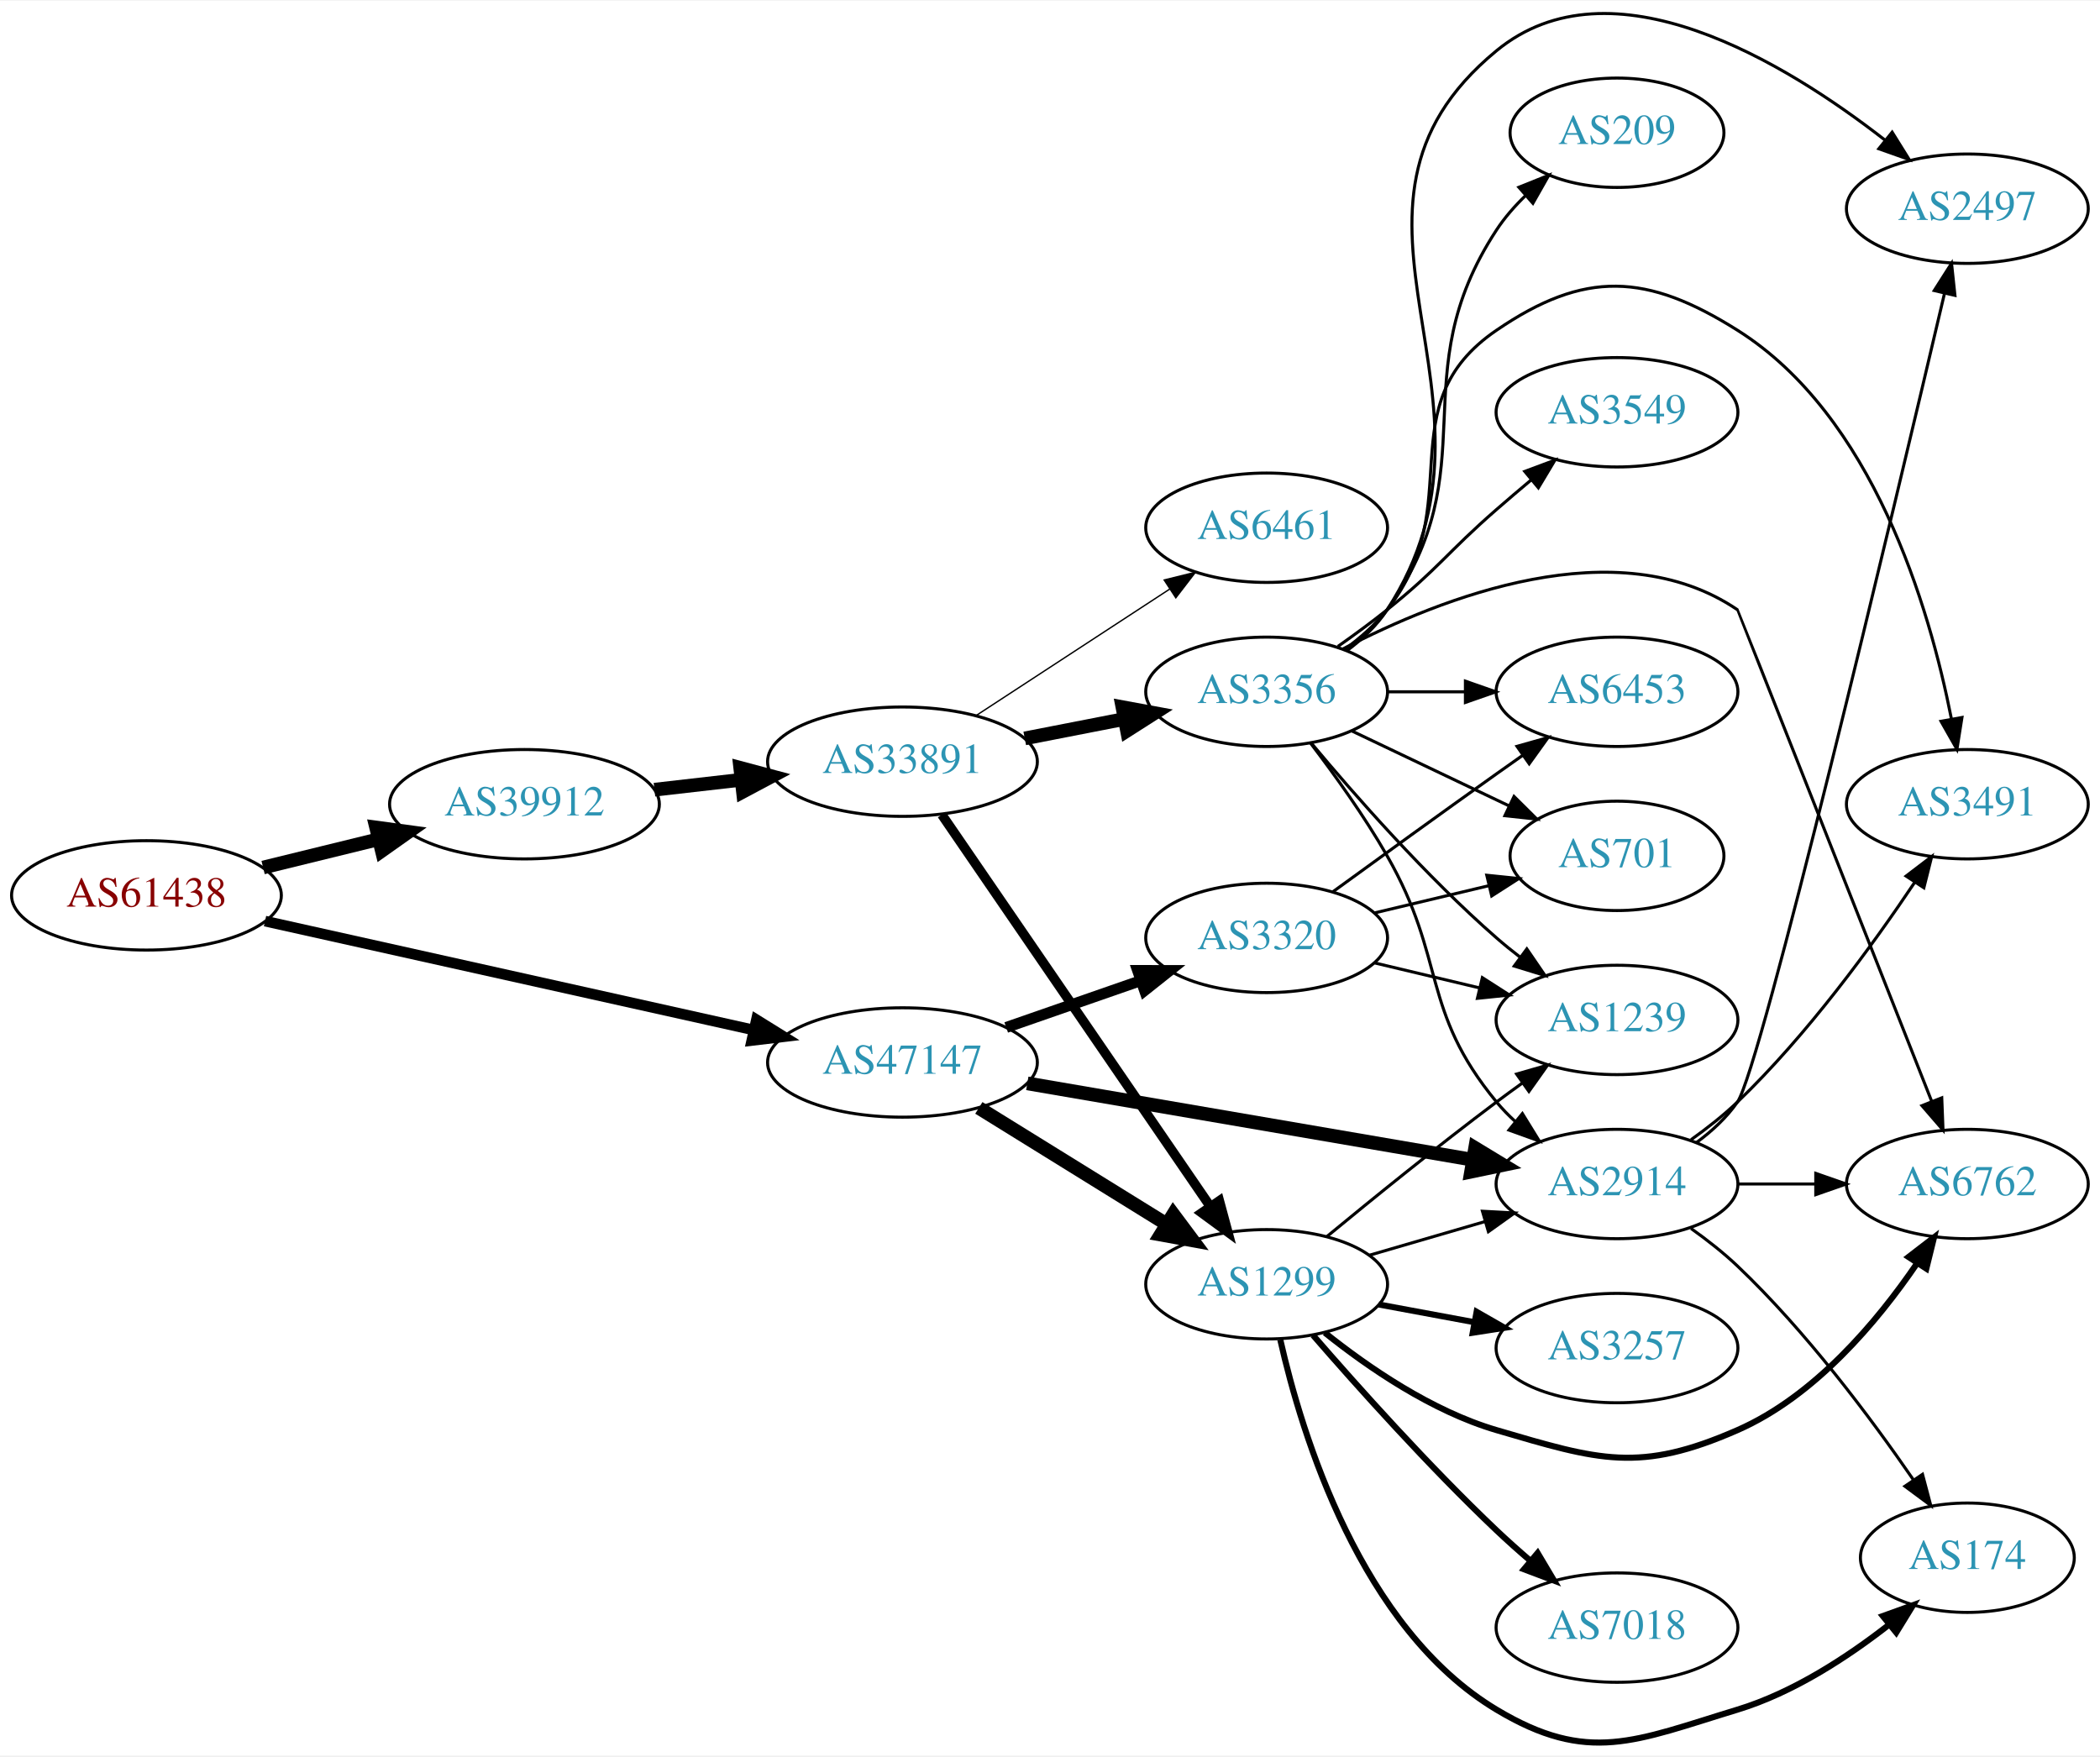
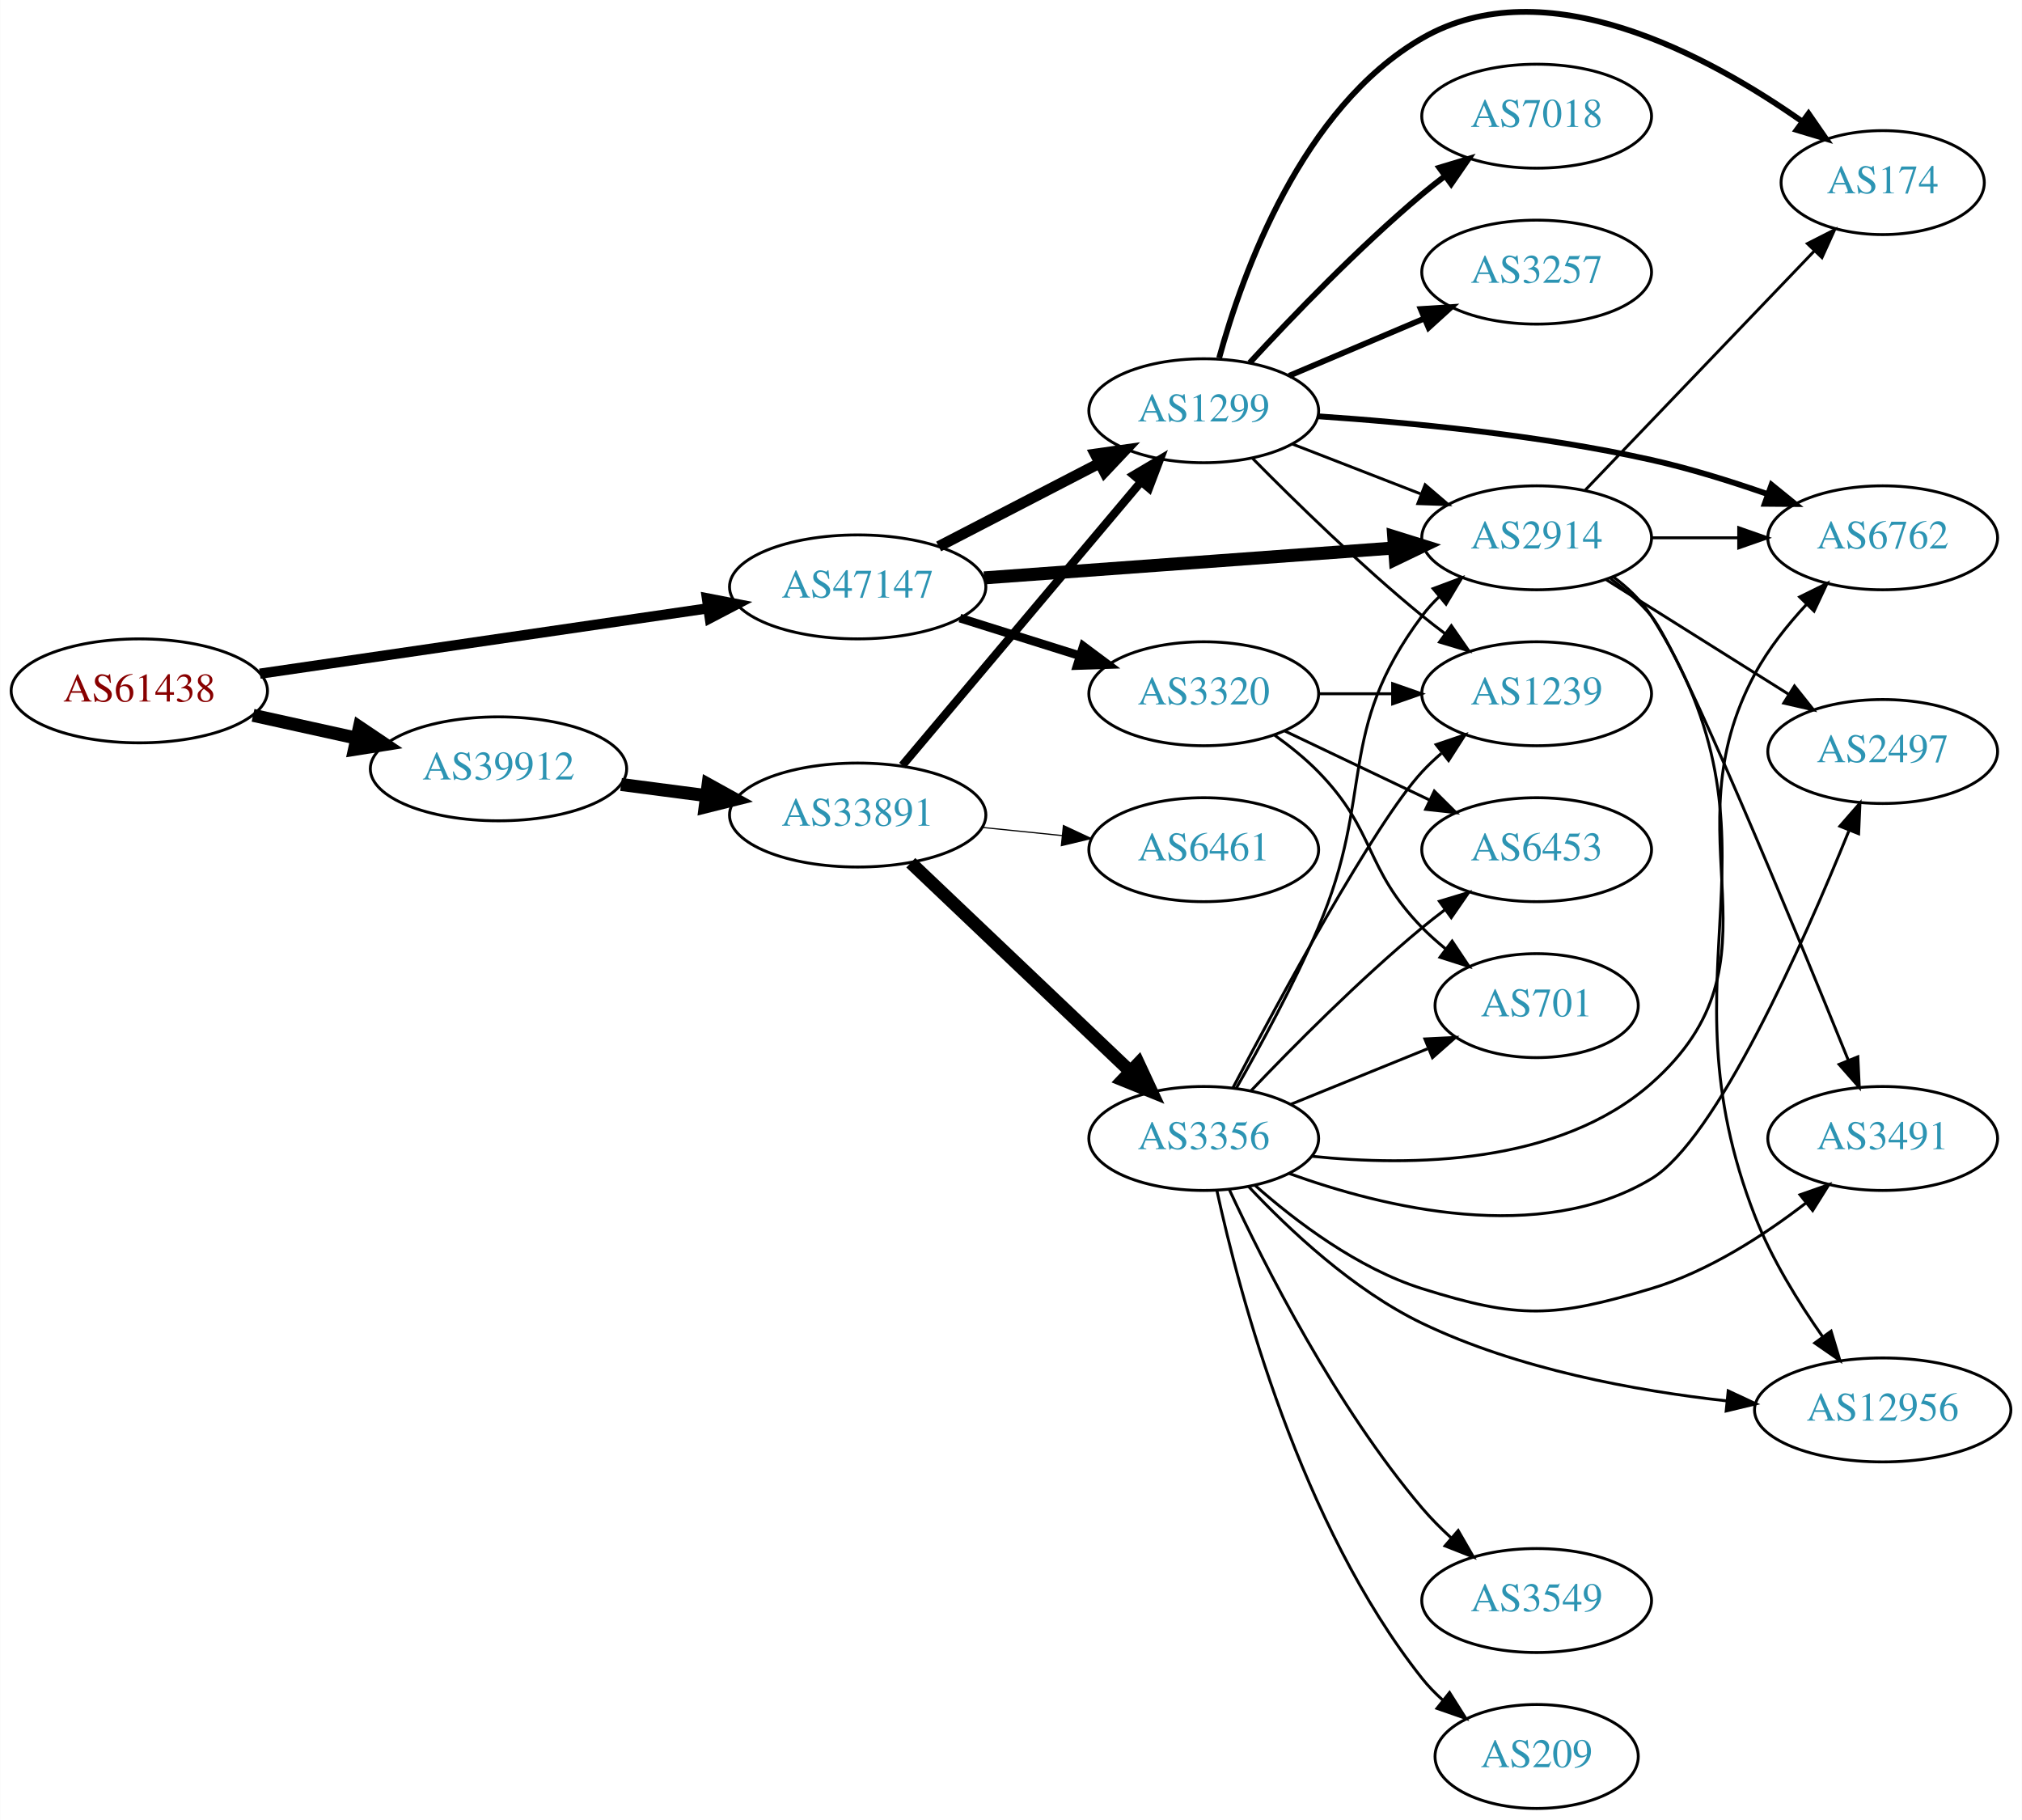
- <svg xmlns="http://www.w3.org/2000/svg" xmlns:xlink="http://www.w3.org/1999/xlink" width="691pt" height="578pt" viewBox="0.00 0.00 691.06 577.61">
-   <g id="graph0" class="graph" transform="scale(1 1) rotate(0) translate(4 573.607)">
-     <polygon fill="white" stroke="none" points="-4,4 -4,-573.607 687.055,-573.607 687.055,4 -4,4" />
+ <svg xmlns="http://www.w3.org/2000/svg" xmlns:xlink="http://www.w3.org/1999/xlink" width="700pt" height="630pt" viewBox="0.00 0.00 700.15 630.23">
+   <g id="graph0" class="graph" transform="scale(1 1) rotate(0) translate(4 626.232)">
+     <polygon fill="white" stroke="none" points="-4,4 -4,-626.232 696.155,-626.232 696.155,4 -4,4" />
    <g id="node1" class="node">
      <g id="a_node1">
        <a xlink:href="/asn/61438" xlink:title="AS61438 ~ ip-it consult GmbH [AT]">
-           <ellipse fill="#ffffff" stroke="black" cx="44.196" cy="-279.136" rx="44.393" ry="18" />
-           <text text-anchor="middle" x="44.196" y="-275.436" font-family="Times,serif" font-size="14.00" fill="#880000">AS61438</text>
+           <ellipse fill="#ffffff" stroke="black" cx="44.196" cy="-387" rx="44.393" ry="18" />
+           <text text-anchor="middle" x="44.196" y="-383.3" font-family="Times,serif" font-size="14.00" fill="#880000">AS61438</text>
        </a>
      </g>
    </g>
    <g id="node2" class="node">
      <g id="a_node2">
        <a xlink:href="/asn/39912" xlink:title="AS39912 ~ oja.at GmbH [AT]">
-           <ellipse fill="#ffffff" stroke="black" cx="168.588" cy="-309.136" rx="44.393" ry="18" />
-           <text text-anchor="middle" x="168.588" y="-305.436" font-family="Times,serif" font-size="14.00" fill="#2c94b3">AS39912</text>
+           <ellipse fill="#ffffff" stroke="black" cx="168.588" cy="-360" rx="44.393" ry="18" />
+           <text text-anchor="middle" x="168.588" y="-356.3" font-family="Times,serif" font-size="14.00" fill="#2c94b3">AS39912</text>
        </a>
      </g>
    </g>
    <g id="edge1" class="edge">
-       <path fill="none" stroke="black" stroke-width="4.5" d="M82.583,-288.3C94.564,-291.237 107.989,-294.527 120.568,-297.611" />
-       <polygon fill="black" stroke="black" stroke-width="4.5" points="119.781,-301.472 130.43,-300.028 121.655,-293.823 119.781,-301.472" />
+       <path fill="none" stroke="black" stroke-width="4.5" d="M83.586,-378.531C94.978,-376.018 107.6,-373.233 119.525,-370.603" />
+       <polygon fill="black" stroke="black" stroke-width="4.5" points="120.418,-374.438 129.335,-368.439 118.721,-366.748 120.418,-374.438" />
    </g>
    <g id="node3" class="node">
      <g id="a_node3">
        <a xlink:href="/asn/47147" xlink:title="AS47147 ~ ANEXIA Internetdienstleistungs GmbH [AT]">
-           <ellipse fill="#ffffff" stroke="black" cx="292.98" cy="-224.136" rx="44.393" ry="18" />
-           <text text-anchor="middle" x="292.98" y="-220.436" font-family="Times,serif" font-size="14.00" fill="#2c94b3">AS47147</text>
+           <ellipse fill="#ffffff" stroke="black" cx="292.98" cy="-423" rx="44.393" ry="18" />
+           <text text-anchor="middle" x="292.98" y="-419.3" font-family="Times,serif" font-size="14.00" fill="#2c94b3">AS47147</text>
        </a>
      </g>
    </g>
    <g id="edge2" class="edge">
-       <path fill="none" stroke="black" stroke-width="3.5" d="M83.215,-270.663C126.42,-261.034 197.016,-245.301 243.981,-234.834" />
-       <polygon fill="black" stroke="black" stroke-width="3.5" points="244.919,-238.211 253.918,-232.619 243.396,-231.378 244.919,-238.211" />
+       <path fill="none" stroke="black" stroke-width="3.553" d="M85.948,-392.945C128.458,-399.146 195.187,-408.88 241.122,-415.581" />
+       <polygon fill="black" stroke="black" stroke-width="3.553" points="240.768,-419.066 251.168,-417.047 241.778,-412.14 240.768,-419.066" />
    </g>
    <g id="node4" class="node">
      <g id="a_node4">
        <a xlink:href="/asn/33891" xlink:title="AS33891 ~ CORE-BACKBONE GMBH GLOBAL NETWORK [DE]">
-           <ellipse fill="#ffffff" stroke="black" cx="292.98" cy="-323.136" rx="44.393" ry="18" />
-           <text text-anchor="middle" x="292.98" y="-319.436" font-family="Times,serif" font-size="14.00" fill="#2c94b3">AS33891</text>
+           <ellipse fill="#ffffff" stroke="black" cx="292.98" cy="-344" rx="44.393" ry="18" />
+           <text text-anchor="middle" x="292.98" y="-340.3" font-family="Times,serif" font-size="14.00" fill="#2c94b3">AS33891</text>
        </a>
      </g>
    </g>
    <g id="edge3" class="edge">
-       <path fill="none" stroke="black" stroke-width="4.5" d="M211.366,-313.915C220.52,-314.962 230.321,-316.083 239.824,-317.17" />
-       <polygon fill="black" stroke="black" stroke-width="4.5" points="239.592,-321.107 249.975,-318.331 240.487,-313.283 239.592,-321.107" />
+       <path fill="none" stroke="black" stroke-width="4.5" d="M211.025,-354.583C220.495,-353.345 230.673,-352.015 240.507,-350.729" />
+       <polygon fill="black" stroke="black" stroke-width="4.5" points="241.181,-354.612 250.587,-349.411 240.161,-346.803 241.181,-354.612" />
    </g>
    <g id="node6" class="node">
      <g id="a_node6">
        <a xlink:href="/asn/1299" xlink:title="AS1299 ~ Telia Carrier [EU]">
-           <ellipse fill="#ffffff" stroke="black" cx="412.823" cy="-151.136" rx="39.794" ry="18" />
-           <text text-anchor="middle" x="412.823" y="-147.436" font-family="Times,serif" font-size="14.00" fill="#2c94b3">AS1299</text>
+           <ellipse fill="#ffffff" stroke="black" cx="412.823" cy="-484" rx="39.794" ry="18" />
+           <text text-anchor="middle" x="412.823" y="-480.3" font-family="Times,serif" font-size="14.00" fill="#2c94b3">AS1299</text>
        </a>
      </g>
    </g>
    <g id="edge23" class="edge">
-       <path fill="none" stroke="black" stroke-width="4.5" d="M318.112,-209.187C335.98,-198.118 360.499,-182.93 379.975,-170.865" />
-       <polygon fill="black" stroke="black" stroke-width="4.5" points="382.099,-174.181 388.527,-165.567 377.952,-167.486 382.099,-174.181" />
-     </g>
-     <g id="node8" class="node">
-       <g id="a_node8">
+       <path fill="none" stroke="black" stroke-width="3.75" d="M321.016,-436.995C337.565,-445.561 358.917,-456.614 376.758,-465.849" />
+       <polygon fill="black" stroke="black" stroke-width="3.75" points="375.234,-469.001 385.724,-470.49 378.452,-462.785 375.234,-469.001" />
+     </g>
+     <g id="node9" class="node">
+       <g id="a_node9">
        <a xlink:href="/asn/2914" xlink:title="AS2914 ~ NTT America, Inc. [US]">
-           <ellipse fill="#ffffff" stroke="black" cx="528.116" cy="-184.136" rx="39.794" ry="18" />
-           <text text-anchor="middle" x="528.116" y="-180.436" font-family="Times,serif" font-size="14.00" fill="#2c94b3">AS2914</text>
-         </a>
-       </g>
-     </g>
-     <g id="edge22" class="edge">
-       <path fill="none" stroke="black" stroke-width="4.5" d="M334.058,-217.26C374.796,-210.27 437.849,-199.452 480.725,-192.096" />
-       <polygon fill="black" stroke="black" stroke-width="4.5" points="481.436,-195.969 490.626,-190.397 480.105,-188.207 481.436,-195.969" />
-     </g>
-     <g id="node20" class="node">
-       <g id="a_node20">
+           <ellipse fill="#ffffff" stroke="black" cx="528.116" cy="-440" rx="39.794" ry="18" />
+           <text text-anchor="middle" x="528.116" y="-436.3" font-family="Times,serif" font-size="14.00" fill="#2c94b3">AS2914</text>
+         </a>
+       </g>
+     </g>
+     <g id="edge24" class="edge">
+       <path fill="none" stroke="black" stroke-width="4.5" d="M336.741,-426.118C376.853,-429.043 436.772,-433.412 478.642,-436.465" />
+       <polygon fill="black" stroke="black" stroke-width="4.5" points="478.615,-440.411 488.875,-437.212 479.188,-432.557 478.615,-440.411" />
+     </g>
+     <g id="node21" class="node">
+       <g id="a_node21">
        <a xlink:href="/asn/3320" xlink:title="AS3320 ~ DTAG [DE]">
-           <ellipse fill="#ffffff" stroke="black" cx="412.823" cy="-265.136" rx="39.794" ry="18" />
-           <text text-anchor="middle" x="412.823" y="-261.436" font-family="Times,serif" font-size="14.00" fill="#2c94b3">AS3320</text>
-         </a>
-       </g>
-     </g>
-     <g id="edge24" class="edge">
-       <path fill="none" stroke="black" stroke-width="3.6" d="M327.12,-235.666C340.837,-240.439 356.877,-246.019 371.286,-251.032" />
-       <polygon fill="black" stroke="black" stroke-width="3.6" points="370.358,-254.415 380.953,-254.396 372.658,-247.804 370.358,-254.415" />
+           <ellipse fill="#ffffff" stroke="black" cx="412.823" cy="-386" rx="39.794" ry="18" />
+           <text text-anchor="middle" x="412.823" y="-382.3" font-family="Times,serif" font-size="14.00" fill="#2c94b3">AS3320</text>
+         </a>
+       </g>
+     </g>
+     <g id="edge25" class="edge">
+       <path fill="none" stroke="black" stroke-width="3" d="M328.382,-412.199C341.393,-408.114 356.345,-403.419 369.965,-399.142" />
+       <polygon fill="black" stroke="black" stroke-width="3" points="371.109,-402.452 379.601,-396.117 369.012,-395.773 371.109,-402.452" />
    </g>
    <g id="node5" class="node">
      <g id="a_node5">
        <a xlink:href="/asn/3356" xlink:title="AS3356 ~ Level 3 Parent, LLC [US]">
-           <ellipse fill="#ffffff" stroke="black" cx="412.823" cy="-346.136" rx="39.794" ry="18" />
-           <text text-anchor="middle" x="412.823" y="-342.436" font-family="Times,serif" font-size="14.00" fill="#2c94b3">AS3356</text>
+           <ellipse fill="#ffffff" stroke="black" cx="412.823" cy="-232" rx="39.794" ry="18" />
+           <text text-anchor="middle" x="412.823" y="-228.3" font-family="Times,serif" font-size="14.00" fill="#2c94b3">AS3356</text>
        </a>
      </g>
    </g>
    <g id="edge4" class="edge">
-       <path fill="none" stroke="black" stroke-width="4.5" d="M333.22,-330.795C343.672,-332.835 355.058,-335.057 365.836,-337.161" />
-       <polygon fill="black" stroke="black" stroke-width="4.5" points="365.365,-341.08 375.934,-339.131 366.873,-333.351 365.365,-341.08" />
+       <path fill="none" stroke="black" stroke-width="4.5" d="M311.368,-327.474C331.501,-308.34 364.795,-276.696 387.491,-255.126" />
+       <polygon fill="black" stroke="black" stroke-width="4.5" points="390.211,-257.973 394.747,-248.23 384.786,-252.265 390.211,-257.973" />
    </g>
    <g id="edge5" class="edge">
-       <path fill="none" stroke="black" stroke-width="3.15" d="M305.928,-305.697C326.804,-275.228 370.003,-212.175 394.28,-176.742" />
-       <polygon fill="black" stroke="black" stroke-width="3.15" points="397.254,-178.593 400.019,-168.365 391.479,-174.637 397.254,-178.593" />
+       <path fill="none" stroke="black" stroke-width="2.864" d="M308.43,-361.167C329.127,-385.755 367.327,-431.137 391.051,-459.323" />
+       <polygon fill="black" stroke="black" stroke-width="2.864" points="388.506,-461.733 397.623,-467.13 393.861,-457.226 388.506,-461.733" />
    </g>
    <g id="node7" class="node">
      <g id="a_node7">
        <a xlink:href="/asn/6461" xlink:title="AS6461 ~ Zayo Bandwidth [US]">
-           <ellipse fill="#ffffff" stroke="black" cx="412.823" cy="-400.136" rx="39.794" ry="18" />
-           <text text-anchor="middle" x="412.823" y="-396.436" font-family="Times,serif" font-size="14.00" fill="#2c94b3">AS6461</text>
+           <ellipse fill="#ffffff" stroke="black" cx="412.823" cy="-332" rx="39.794" ry="18" />
+           <text text-anchor="middle" x="412.823" y="-328.3" font-family="Times,serif" font-size="14.00" fill="#2c94b3">AS6461</text>
        </a>
      </g>
    </g>
    <g id="edge6" class="edge">
-       <path fill="none" stroke="black" stroke-width="0.45" d="M317.262,-338.349C335.492,-350.261 361.013,-366.936 380.948,-379.962" />
-       <polygon fill="black" stroke="black" stroke-width="0.45" points="379.103,-382.937 389.389,-385.477 382.932,-377.077 379.103,-382.937" />
+       <path fill="none" stroke="black" stroke-width="0.409" d="M336.191,-339.702C345.116,-338.793 354.599,-337.827 363.723,-336.898" />
+       <polygon fill="black" stroke="black" stroke-width="0.409" points="364.229,-340.365 373.823,-335.87 363.52,-333.401 364.229,-340.365" />
+     </g>
+     <g id="edge15" class="edge">
+       <path fill="none" stroke="black" d="M424.028,-249.303C432.351,-263.849 444.064,-285.356 452.469,-305 472.374,-351.517 458.198,-372.458 488.469,-413 490.214,-415.336 492.221,-417.545 494.385,-419.617" />
+       <polygon fill="black" stroke="black" points="492.262,-422.405 502.185,-426.118 496.744,-417.027 492.262,-422.405" />
+     </g>
+     <g id="node11" class="node">
+       <g id="a_node11">
+         <a xlink:href="/asn/1239" xlink:title="AS1239 ~ Sprint [US]">
+           <ellipse fill="#ffffff" stroke="black" cx="528.116" cy="-386" rx="39.794" ry="18" />
+           <text text-anchor="middle" x="528.116" y="-382.3" font-family="Times,serif" font-size="14.00" fill="#2c94b3">AS1239</text>
+         </a>
+       </g>
+     </g>
+     <g id="edge22" class="edge">
+       <path fill="none" stroke="black" d="M422.86,-249.414C438.847,-279.844 471.976,-341.159 488.469,-359 490.501,-361.197 492.74,-363.318 495.087,-365.339" />
+       <polygon fill="black" stroke="black" points="493.3,-368.384 503.332,-371.791 497.614,-362.872 493.3,-368.384" />
+     </g>
+     <g id="node13" class="node">
+       <g id="a_node13">
+         <a xlink:href="/asn/6762" xlink:title="AS6762 ~ TELECOM ITALIA SPARKLE S.p.A. [IT]">
+           <ellipse fill="#ffffff" stroke="black" cx="647.958" cy="-440" rx="39.794" ry="18" />
+           <text text-anchor="middle" x="647.958" y="-436.3" font-family="Times,serif" font-size="14.00" fill="#2c94b3">AS6762</text>
+         </a>
+       </g>
+     </g>
+     <g id="edge16" class="edge">
+       <path fill="none" stroke="black" d="M450.199,-225.85C484.691,-222.218 535.85,-222.86 567.762,-251 616.597,-294.061 572.79,-335.731 603.762,-393 608.408,-401.591 614.974,-409.836 621.588,-416.956" />
+       <polygon fill="black" stroke="black" points="619.194,-419.514 628.695,-424.204 624.192,-414.613 619.194,-419.514" />
+     </g>
+     <g id="node14" class="node">
+       <g id="a_node14">
+         <a xlink:href="/asn/3549" xlink:title="AS3549 ~ Level 3 Parent, LLC [US]">
+           <ellipse fill="#ffffff" stroke="black" cx="528.116" cy="-72" rx="39.794" ry="18" />
+           <text text-anchor="middle" x="528.116" y="-68.3" font-family="Times,serif" font-size="14.00" fill="#2c94b3">AS3549</text>
+         </a>
+       </g>
+     </g>
+     <g id="edge13" class="edge">
+       <path fill="none" stroke="black" d="M421.733,-214.19C433.778,-188.246 458.512,-139.309 488.469,-104 491.467,-100.467 494.887,-97.021 498.425,-93.778" />
+       <polygon fill="black" stroke="black" points="500.946,-96.226 506.239,-87.048 496.378,-90.922 500.946,-96.226" />
+     </g>
+     <g id="node15" class="node">
+       <g id="a_node15">
+         <a xlink:href="/asn/209" xlink:title="AS209 ~ CenturyLink Communications, LLC [US]">
+           <ellipse fill="#ffffff" stroke="black" cx="528.116" cy="-18" rx="35.194" ry="18" />
+           <text text-anchor="middle" x="528.116" y="-14.3" font-family="Times,serif" font-size="14.00" fill="#2c94b3">AS209</text>
+         </a>
+       </g>
+     </g>
+     <g id="edge14" class="edge">
+       <path fill="none" stroke="black" d="M417.364,-214.033C425.084,-178.542 446.228,-98.275 488.469,-45 490.554,-42.37 492.963,-39.891 495.537,-37.58" />
+       <polygon fill="black" stroke="black" points="497.949,-40.135 503.604,-31.175 493.596,-34.653 497.949,-40.135" />
+     </g>
+     <g id="node16" class="node">
+       <g id="a_node16">
+         <a xlink:href="/asn/3491" xlink:title="AS3491 ~ PCCW Global, Inc. [US]">
+           <ellipse fill="#ffffff" stroke="black" cx="647.958" cy="-232" rx="39.794" ry="18" />
+           <text text-anchor="middle" x="647.958" y="-228.3" font-family="Times,serif" font-size="14.00" fill="#2c94b3">AS3491</text>
+         </a>
+       </g>
+     </g>
+     <g id="edge17" class="edge">
+       <path fill="none" stroke="black" d="M430.562,-215.783C444.703,-203.288 466.168,-187.002 488.469,-180 522.092,-169.443 533.998,-169.906 567.762,-180 587.391,-185.868 606.667,-198.336 621.287,-209.592" />
+       <polygon fill="black" stroke="black" points="619.329,-212.507 629.324,-216.02 623.701,-207.041 619.329,-212.507" />
+     </g>
+     <g id="node17" class="node">
+       <g id="a_node17">
+         <a xlink:href="/asn/12956" xlink:title="AS12956 ~ TELXIUS [ES]">
+           <ellipse fill="#ffffff" stroke="black" cx="647.958" cy="-138" rx="44.393" ry="18" />
+           <text text-anchor="middle" x="647.958" y="-134.3" font-family="Times,serif" font-size="14.00" fill="#2c94b3">AS12956</text>
+         </a>
+       </g>
+     </g>
+     <g id="edge18" class="edge">
+       <path fill="none" stroke="black" d="M428.375,-215.326C442.286,-200.504 464.62,-179.459 488.469,-168 521.495,-152.131 562.163,-144.647 594.033,-141.122" />
+       <polygon fill="black" stroke="black" points="594.453,-144.597 604.051,-140.111 593.75,-137.633 594.453,-144.597" />
+     </g>
+     <g id="node18" class="node">
+       <g id="a_node18">
+         <a xlink:href="/asn/701" xlink:title="AS701 ~ UUNET [US]">
+           <ellipse fill="#ffffff" stroke="black" cx="528.116" cy="-278" rx="35.194" ry="18" />
+           <text text-anchor="middle" x="528.116" y="-274.3" font-family="Times,serif" font-size="14.00" fill="#2c94b3">AS701</text>
+         </a>
+       </g>
+     </g>
+     <g id="edge19" class="edge">
+       <path fill="none" stroke="black" d="M442.999,-243.846C457.412,-249.698 474.956,-256.822 490.286,-263.046" />
+       <polygon fill="black" stroke="black" points="489.402,-266.465 499.984,-266.984 492.035,-259.979 489.402,-266.465" />
+     </g>
+     <g id="node19" class="node">
+       <g id="a_node19">
+         <a xlink:href="/asn/2497" xlink:title="AS2497 ~ Internet Initiative Japan Inc. [JP]">
+           <ellipse fill="#ffffff" stroke="black" cx="647.958" cy="-366" rx="39.794" ry="18" />
+           <text text-anchor="middle" x="647.958" y="-362.3" font-family="Times,serif" font-size="14.00" fill="#2c94b3">AS2497</text>
+         </a>
+       </g>
+     </g>
+     <g id="edge20" class="edge">
+       <path fill="none" stroke="black" d="M442.47,-219.855C475.199,-208.022 529.202,-194.9 567.762,-218 590.309,-231.507 620.402,-299.459 636.212,-338.424" />
+       <polygon fill="black" stroke="black" points="633.127,-340.134 640.093,-348.116 639.625,-337.532 633.127,-340.134" />
+     </g>
+     <g id="node20" class="node">
+       <g id="a_node20">
+         <a xlink:href="/asn/6453" xlink:title="AS6453 ~ TATA COMMUNICATIONS (AMERICA) INC [US]">
+           <ellipse fill="#ffffff" stroke="black" cx="528.116" cy="-332" rx="39.794" ry="18" />
+           <text text-anchor="middle" x="528.116" y="-328.3" font-family="Times,serif" font-size="14.00" fill="#2c94b3">AS6453</text>
+         </a>
+       </g>
+     </g>
+     <g id="edge21" class="edge">
+       <path fill="none" stroke="black" d="M429.128,-248.455C443.741,-263.796 466.697,-286.956 488.469,-305 490.99,-307.089 493.667,-309.184 496.389,-311.233" />
+       <polygon fill="black" stroke="black" points="494.434,-314.139 504.581,-317.187 498.549,-308.477 494.434,-314.139" />
+     </g>
+     <g id="node8" class="node">
+       <g id="a_node8">
+         <a xlink:href="/asn/7018" xlink:title="AS7018 ~ AT&amp;T Services, Inc. [US]">
+           <ellipse fill="#ffffff" stroke="black" cx="528.116" cy="-586" rx="39.794" ry="18" />
+           <text text-anchor="middle" x="528.116" y="-582.3" font-family="Times,serif" font-size="14.00" fill="#2c94b3">AS7018</text>
+         </a>
+       </g>
    </g>
    <g id="edge7" class="edge">
-       <path fill="none" stroke="black" d="M427.284,-329.223C435.177,-318.866 445.027,-305.145 452.469,-292.136 472.034,-257.942 463.405,-241.53 488.469,-211.136 490.325,-208.887 492.412,-206.74 494.631,-204.712" />
-       <polygon fill="black" stroke="black" points="496.979,-207.314 502.535,-198.292 492.566,-201.88 496.979,-207.314" />
-     </g>
-     <g id="node9" class="node">
-       <g id="a_node9">
-         <a xlink:href="/asn/701" xlink:title="AS701 ~ UUNET [US]">
-           <ellipse fill="#ffffff" stroke="black" cx="528.116" cy="-292.136" rx="35.194" ry="18" />
-           <text text-anchor="middle" x="528.116" y="-288.436" font-family="Times,serif" font-size="14.00" fill="#2c94b3">AS701</text>
-         </a>
-       </g>
+       <path fill="none" stroke="black" stroke-width="2" d="M428.772,-500.65C443.315,-516.441 466.387,-540.446 488.469,-559 490.976,-561.106 493.643,-563.213 496.359,-565.27" />
+       <polygon fill="black" stroke="black" stroke-width="2" points="494.399,-568.172 504.541,-571.235 498.522,-562.516 494.399,-568.172" />
    </g>
    <g id="edge8" class="edge">
-       <path fill="none" stroke="black" d="M440.959,-333.202C456.391,-325.846 475.877,-316.559 492.412,-308.678" />
-       <polygon fill="black" stroke="black" points="494.232,-311.687 501.754,-304.225 491.221,-305.368 494.232,-311.687" />
+       <path fill="none" stroke="black" d="M443.589,-472.44C457.119,-467.185 473.313,-460.896 487.824,-455.26" />
+       <polygon fill="black" stroke="black" points="489.494,-458.366 497.548,-451.483 486.96,-451.841 489.494,-458.366" />
    </g>
    <g id="node10" class="node">
      <g id="a_node10">
-         <a xlink:href="/asn/1239" xlink:title="AS1239 ~ Sprint [US]">
-           <ellipse fill="#ffffff" stroke="black" cx="528.116" cy="-238.136" rx="39.794" ry="18" />
-           <text text-anchor="middle" x="528.116" y="-234.436" font-family="Times,serif" font-size="14.00" fill="#2c94b3">AS1239</text>
+         <a xlink:href="/asn/3257" xlink:title="AS3257 ~ GTT [DE]">
+           <ellipse fill="#ffffff" stroke="black" cx="528.116" cy="-532" rx="39.794" ry="18" />
+           <text text-anchor="middle" x="528.116" y="-528.3" font-family="Times,serif" font-size="14.00" fill="#2c94b3">AS3257</text>
        </a>
      </g>
    </g>
    <g id="edge9" class="edge">
-       <path fill="none" stroke="black" d="M427.453,-329.319C441.736,-312.207 465.282,-285.391 488.469,-265.136 490.935,-262.982 493.574,-260.842 496.271,-258.765" />
-       <polygon fill="black" stroke="black" points="498.444,-261.511 504.425,-252.766 494.296,-255.872 498.444,-261.511" />
-     </g>
-     <g id="node11" class="node">
-       <g id="a_node11">
-         <a xlink:href="/asn/6762" xlink:title="AS6762 ~ TELECOM ITALIA SPARKLE S.p.A. [IT]">
-           <ellipse fill="#ffffff" stroke="black" cx="643.409" cy="-184.136" rx="39.794" ry="18" />
-           <text text-anchor="middle" x="643.409" y="-180.436" font-family="Times,serif" font-size="14.00" fill="#2c94b3">AS6762</text>
-         </a>
-       </g>
+       <path fill="none" stroke="black" stroke-width="2" d="M442.412,-496.112C456.634,-502.138 474.014,-509.502 489.32,-515.987" />
+       <polygon fill="black" stroke="black" stroke-width="2" points="487.963,-519.213 498.536,-519.891 490.694,-512.768 487.963,-519.213" />
    </g>
    <g id="edge10" class="edge">
-       <path fill="none" stroke="black" d="M437.959,-360.267C470.323,-377.161 528.276,-399.995 567.762,-373.136 567.873,-373.061 611.098,-263.511 631.713,-211.253" />
-       <polygon fill="black" stroke="black" points="634.985,-212.495 635.399,-201.908 628.474,-209.926 634.985,-212.495" />
+       <path fill="none" stroke="black" d="M429.773,-467.468C444.46,-452.581 467.141,-430.428 488.469,-413 491.005,-410.928 493.691,-408.845 496.42,-406.804" />
+       <polygon fill="black" stroke="black" points="498.577,-409.564 504.622,-400.863 494.47,-403.894 498.577,-409.564" />
    </g>
    <g id="node12" class="node">
      <g id="a_node12">
-         <a xlink:href="/asn/209" xlink:title="AS209 ~ CenturyLink Communications, LLC [US]">
-           <ellipse fill="#ffffff" stroke="black" cx="528.116" cy="-530.136" rx="35.194" ry="18" />
-           <text text-anchor="middle" x="528.116" y="-526.436" font-family="Times,serif" font-size="14.00" fill="#2c94b3">AS209</text>
+         <a xlink:href="/asn/174" xlink:title="AS174 ~ Cogent Communications [US]">
+           <ellipse fill="#ffffff" stroke="black" cx="647.958" cy="-563" rx="35.194" ry="18" />
+           <text text-anchor="middle" x="647.958" y="-559.3" font-family="Times,serif" font-size="14.00" fill="#2c94b3">AS174</text>
        </a>
      </g>
    </g>
    <g id="edge11" class="edge">
-       <path fill="none" stroke="black" d="M438.908,-359.905C443.976,-363.641 448.852,-368.076 452.469,-373.136 486.094,-420.166 456.795,-449.771 488.469,-498.136 491.133,-502.203 494.472,-506.018 498.066,-509.497" />
-       <polygon fill="black" stroke="black" points="495.832,-512.193 505.664,-516.14 500.439,-506.923 495.832,-512.193" />
-     </g>
-     <g id="node13" class="node">
-       <g id="a_node13">
-         <a xlink:href="/asn/3491" xlink:title="AS3491 ~ PCCW Global, Inc. [US]">
-           <ellipse fill="#ffffff" stroke="black" cx="643.409" cy="-309.136" rx="39.794" ry="18" />
-           <text text-anchor="middle" x="643.409" y="-305.436" font-family="Times,serif" font-size="14.00" fill="#2c94b3">AS3491</text>
-         </a>
-       </g>
+       <path fill="none" stroke="black" stroke-width="2" d="M418.163,-502.268C426.264,-531.753 446.778,-588.957 488.469,-613 531.144,-637.611 587.396,-607.151 620.131,-584.132" />
+       <polygon fill="black" stroke="black" stroke-width="2" points="622.284,-586.894 628.317,-578.184 618.169,-581.231 622.284,-586.894" />
    </g>
    <g id="edge12" class="edge">
-       <path fill="none" stroke="black" d="M438.566,-360.162C443.652,-363.884 448.621,-368.249 452.469,-373.136 479.632,-407.634 452.204,-440.384 488.469,-465.136 517.577,-485.003 537.946,-483.923 567.762,-465.136 612.384,-437.021 630.915,-374.039 638.152,-337.278" />
-       <polygon fill="black" stroke="black" points="641.636,-337.681 639.979,-327.217 634.749,-336.43 641.636,-337.681" />
-     </g>
-     <g id="node14" class="node">
-       <g id="a_node14">
-         <a xlink:href="/asn/6453" xlink:title="AS6453 ~ TATA COMMUNICATIONS (AMERICA) INC [US]">
-           <ellipse fill="#ffffff" stroke="black" cx="528.116" cy="-346.136" rx="39.794" ry="18" />
-           <text text-anchor="middle" x="528.116" y="-342.436" font-family="Times,serif" font-size="14.00" fill="#2c94b3">AS6453</text>
-         </a>
-       </g>
-     </g>
-     <g id="edge13" class="edge">
-       <path fill="none" stroke="black" d="M452.495,-346.136C460.698,-346.136 469.462,-346.136 477.994,-346.136" />
-       <polygon fill="black" stroke="black" points="478.233,-349.636 488.233,-346.136 478.233,-342.636 478.233,-349.636" />
-     </g>
-     <g id="node15" class="node">
-       <g id="a_node15">
-         <a xlink:href="/asn/3549" xlink:title="AS3549 ~ Level 3 Parent, LLC [US]">
-           <ellipse fill="#ffffff" stroke="black" cx="528.116" cy="-438.136" rx="39.794" ry="18" />
-           <text text-anchor="middle" x="528.116" y="-434.436" font-family="Times,serif" font-size="14.00" fill="#2c94b3">AS3549</text>
-         </a>
-       </g>
-     </g>
-     <g id="edge14" class="edge">
-       <path fill="none" stroke="black" d="M436.263,-361.066C441.671,-364.867 447.361,-369.04 452.469,-373.136 469.403,-386.715 472.105,-391.877 488.469,-406.136 492.135,-409.33 496.039,-412.652 499.904,-415.895" />
-       <polygon fill="black" stroke="black" points="497.765,-418.669 507.691,-422.374 502.242,-413.288 497.765,-418.669" />
-     </g>
-     <g id="node16" class="node">
-       <g id="a_node16">
-         <a xlink:href="/asn/2497" xlink:title="AS2497 ~ Internet Initiative Japan Inc. [JP]">
-           <ellipse fill="#ffffff" stroke="black" cx="643.409" cy="-505.136" rx="39.794" ry="18" />
-           <text text-anchor="middle" x="643.409" y="-501.436" font-family="Times,serif" font-size="14.00" fill="#2c94b3">AS2497</text>
-         </a>
-       </g>
-     </g>
-     <g id="edge15" class="edge">
-       <path fill="none" stroke="black" d="M439.24,-359.678C444.291,-363.426 449.076,-367.923 452.469,-373.136 497.933,-442.969 424.139,-504.172 488.469,-557.136 526.213,-588.211 583.407,-553.377 616.416,-527.633" />
-       <polygon fill="black" stroke="black" points="618.658,-530.321 624.261,-521.329 614.273,-524.865 618.658,-530.321" />
-     </g>
-     <g id="edge17" class="edge">
-       <path fill="none" stroke="black" d="M446.592,-160.681C458.452,-164.136 472.022,-168.088 484.599,-171.752" />
-       <polygon fill="black" stroke="black" points="483.841,-175.176 494.421,-174.613 485.798,-168.456 483.841,-175.176" />
-     </g>
-     <g id="edge16" class="edge">
-       <path fill="none" stroke="black" d="M432.568,-166.783C447.5,-179.105 469.048,-196.572 488.469,-211.136 491.238,-213.212 494.146,-215.339 497.073,-217.443" />
-       <polygon fill="black" stroke="black" points="495.084,-220.324 505.266,-223.253 499.133,-214.614 495.084,-220.324" />
-     </g>
-     <g id="edge19" class="edge">
-       <path fill="none" stroke="black" stroke-width="2" d="M431.961,-135.204C446.224,-123.795 467.182,-109.39 488.469,-103.136 522.282,-93.203 535.486,-88.989 567.762,-103.136 593.164,-114.27 613.742,-138.786 626.81,-157.948" />
-       <polygon fill="black" stroke="black" stroke-width="2" points="624.044,-160.115 632.442,-166.575 629.906,-156.288 624.044,-160.115" />
-     </g>
-     <g id="node17" class="node">
-       <g id="a_node17">
-         <a xlink:href="/asn/7018" xlink:title="AS7018 ~ AT&amp;T Services, Inc. [US]">
-           <ellipse fill="#ffffff" stroke="black" cx="528.116" cy="-38.136" rx="39.794" ry="18" />
-           <text text-anchor="middle" x="528.116" y="-34.436" font-family="Times,serif" font-size="14.00" fill="#2c94b3">AS7018</text>
-         </a>
-       </g>
-     </g>
-     <g id="edge18" class="edge">
-       <path fill="none" stroke="black" stroke-width="2" d="M428.075,-134.39C442.66,-117.568 466.268,-91.191 488.469,-70.136 491.997,-66.791 495.824,-63.383 499.651,-60.099" />
-       <polygon fill="black" stroke="black" stroke-width="2" points="501.998,-62.699 507.412,-53.592 497.501,-57.334 501.998,-62.699" />
-     </g>
-     <g id="node18" class="node">
-       <g id="a_node18">
-         <a xlink:href="/asn/174" xlink:title="AS174 ~ Cogent Communications [US]">
-           <ellipse fill="#ffffff" stroke="black" cx="643.409" cy="-61.136" rx="35.194" ry="18" />
-           <text text-anchor="middle" x="643.409" y="-57.436" font-family="Times,serif" font-size="14.00" fill="#2c94b3">AS174</text>
-         </a>
-       </g>
-     </g>
-     <g id="edge20" class="edge">
-       <path fill="none" stroke="black" stroke-width="2" d="M417.313,-132.891C424.417,-101.466 443.83,-37.923 488.469,-11.136 518.688,6.997 534.044,-0.887 567.762,-11.136 586.053,-16.696 603.94,-28.393 617.617,-39.076" />
-       <polygon fill="black" stroke="black" stroke-width="2" points="615.589,-41.938 625.555,-45.533 620.006,-36.507 615.589,-41.938" />
-     </g>
-     <g id="node19" class="node">
-       <g id="a_node19">
-         <a xlink:href="/asn/3257" xlink:title="AS3257 ~ GTT [DE]">
-           <ellipse fill="#ffffff" stroke="black" cx="528.116" cy="-130.136" rx="39.794" ry="18" />
-           <text text-anchor="middle" x="528.116" y="-126.436" font-family="Times,serif" font-size="14.00" fill="#2c94b3">AS3257</text>
-         </a>
-       </g>
-     </g>
-     <g id="edge21" class="edge">
-       <path fill="none" stroke="black" stroke-width="2" d="M449.67,-144.492C459.691,-142.634 470.722,-140.589 481.238,-138.64" />
-       <polygon fill="black" stroke="black" stroke-width="2" points="481.919,-142.074 491.114,-136.81 480.643,-135.191 481.919,-142.074" />
+       <path fill="none" stroke="black" stroke-width="2" d="M452.479,-482.076C483.846,-479.956 529.052,-475.627 567.762,-467 581.076,-464.033 595.277,-459.61 607.925,-455.198" />
+       <polygon fill="black" stroke="black" stroke-width="2" points="609.46,-458.366 617.687,-451.691 607.093,-451.778 609.46,-458.366" />
+     </g>
+     <g id="edge29" class="edge">
+       <path fill="none" stroke="black" d="M545.009,-456.588C565.417,-477.89 600.967,-514.996 624.231,-539.278" />
+       <polygon fill="black" stroke="black" points="621.872,-541.875 631.318,-546.674 626.927,-537.032 621.872,-541.875" />
+     </g>
+     <g id="edge26" class="edge">
+       <path fill="none" stroke="black" d="M568.029,-440C577.582,-440 587.932,-440 597.894,-440" />
+       <polygon fill="black" stroke="black" points="598.087,-443.5 608.087,-440 598.087,-436.5 598.087,-443.5" />
    </g>
    <g id="edge27" class="edge">
-       <path fill="none" stroke="black" d="M567.788,-184.136C575.991,-184.136 584.755,-184.136 593.287,-184.136" />
-       <polygon fill="black" stroke="black" points="593.526,-187.636 603.526,-184.136 593.526,-180.636 593.526,-187.636" />
+       <path fill="none" stroke="black" d="M553.717,-425.861C558.81,-422.144 563.819,-417.81 567.762,-413 578.116,-400.37 616.897,-306.354 636.078,-259.038" />
+       <polygon fill="black" stroke="black" points="639.351,-260.279 639.856,-249.696 632.862,-257.654 639.351,-260.279" />
+     </g>
+     <g id="edge30" class="edge">
+       <path fill="none" stroke="black" d="M554.618,-426.512C559.664,-422.762 564.426,-418.25 567.762,-413 618.088,-333.821 569.66,-292.401 603.762,-205 609.511,-190.268 618.733,-175.338 627.184,-163.323" />
+       <polygon fill="black" stroke="black" points="630.088,-165.28 633.14,-155.134 624.427,-161.163 630.088,-165.28" />
    </g>
    <g id="edge28" class="edge">
-       <path fill="none" stroke="black" d="M552.505,-198.733C557.769,-202.482 563.156,-206.716 567.762,-211.136 590.716,-233.164 612.197,-262.681 626.168,-283.546" />
-       <polygon fill="black" stroke="black" points="623.254,-285.485 631.678,-291.911 629.1,-281.635 623.254,-285.485" />
-     </g>
-     <g id="edge26" class="edge">
-       <path fill="none" stroke="black" d="M554.321,-197.821C559.382,-201.561 564.225,-206.019 567.762,-211.136 575.47,-222.287 619.079,-405.738 635.844,-477.074" />
-       <polygon fill="black" stroke="black" points="632.513,-478.199 638.205,-487.135 639.327,-476.6 632.513,-478.199" />
-     </g>
-     <g id="edge25" class="edge">
-       <path fill="none" stroke="black" d="M552.473,-169.506C557.739,-165.758 563.134,-161.534 567.762,-157.136 590.294,-135.728 611.596,-107.195 625.633,-86.811" />
-       <polygon fill="black" stroke="black" points="628.656,-88.589 631.367,-78.347 622.86,-84.663 628.656,-88.589" />
+       <path fill="none" stroke="black" d="M552.117,-425.556C570.123,-414.249 595.367,-398.397 615.284,-385.89" />
+       <polygon fill="black" stroke="black" points="617.408,-388.689 624.016,-380.407 613.685,-382.761 617.408,-388.689" />
+     </g>
+     <g id="edge33" class="edge">
+       <path fill="none" stroke="black" d="M452.495,-386C460.698,-386 469.462,-386 477.994,-386" />
+       <polygon fill="black" stroke="black" points="478.233,-389.5 488.233,-386 478.233,-382.5 478.233,-389.5" />
+     </g>
+     <g id="edge32" class="edge">
+       <path fill="none" stroke="black" d="M437.417,-371.611C442.673,-367.852 448.005,-363.563 452.469,-359 472.642,-338.383 468.297,-325.617 488.469,-305 490.949,-302.466 493.695,-300.017 496.548,-297.696" />
+       <polygon fill="black" stroke="black" points="498.85,-300.343 504.733,-291.532 494.639,-294.752 498.85,-300.343" />
    </g>
    <g id="edge31" class="edge">
-       <path fill="none" stroke="black" d="M448.43,-273.384C460.225,-276.195 473.529,-279.365 485.797,-282.289" />
-       <polygon fill="black" stroke="black" points="485.263,-285.76 495.802,-284.673 486.886,-278.95 485.263,-285.76" />
-     </g>
-     <g id="edge30" class="edge">
-       <path fill="none" stroke="black" d="M448.43,-256.889C459.301,-254.298 471.456,-251.401 482.898,-248.674" />
-       <polygon fill="black" stroke="black" points="483.804,-252.056 492.721,-246.333 482.182,-245.247 483.804,-252.056" />
-     </g>
-     <g id="edge29" class="edge">
-       <path fill="none" stroke="black" d="M434.671,-280.358C449.605,-291.227 470.219,-306.161 488.469,-319.136 491.29,-321.141 494.233,-323.221 497.181,-325.295" />
-       <polygon fill="black" stroke="black" points="495.208,-328.186 505.406,-331.062 499.227,-322.455 495.208,-328.186" />
+       <path fill="none" stroke="black" d="M440.959,-373.066C455.953,-365.919 474.774,-356.948 490.998,-349.215" />
+       <polygon fill="black" stroke="black" points="492.68,-352.291 500.201,-344.829 489.668,-345.972 492.68,-352.291" />
    </g>
  </g>
</svg>
